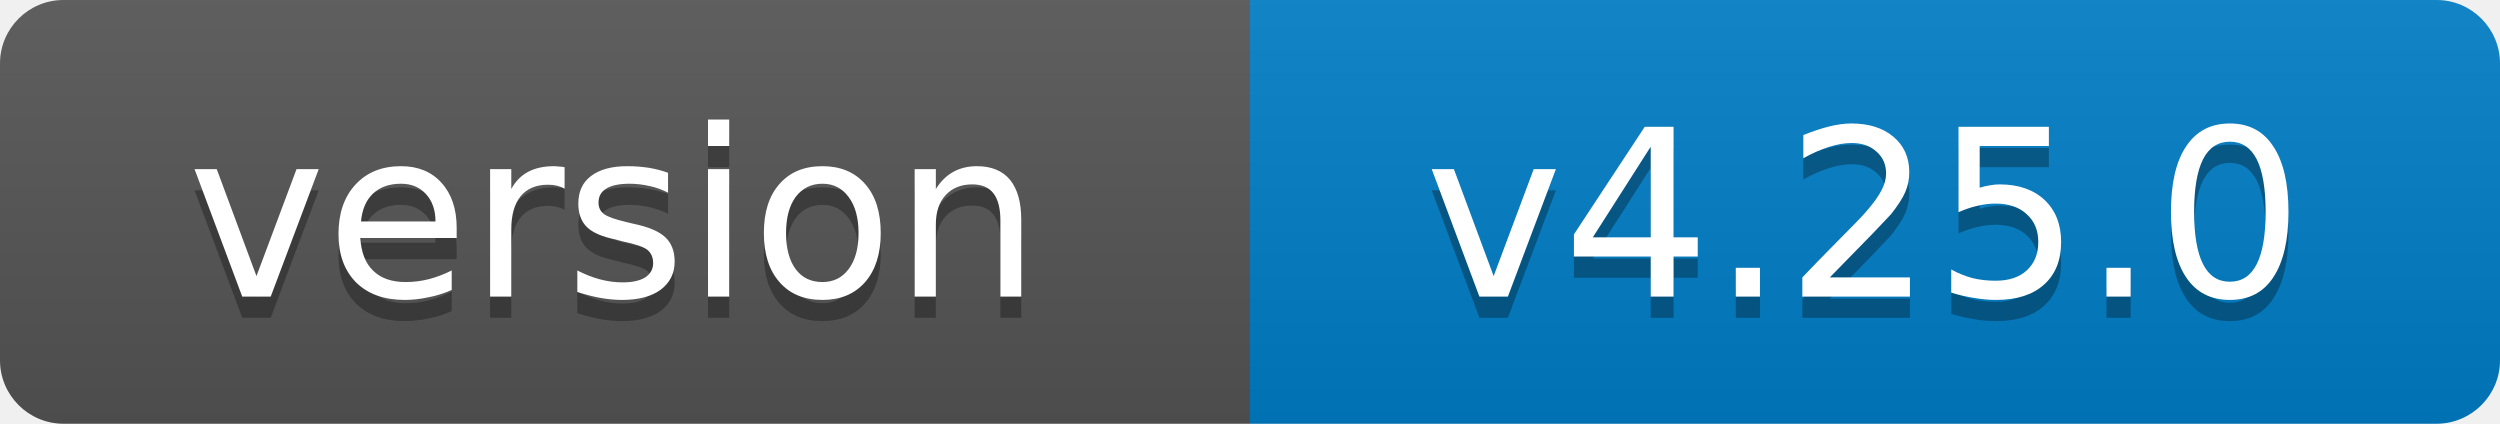
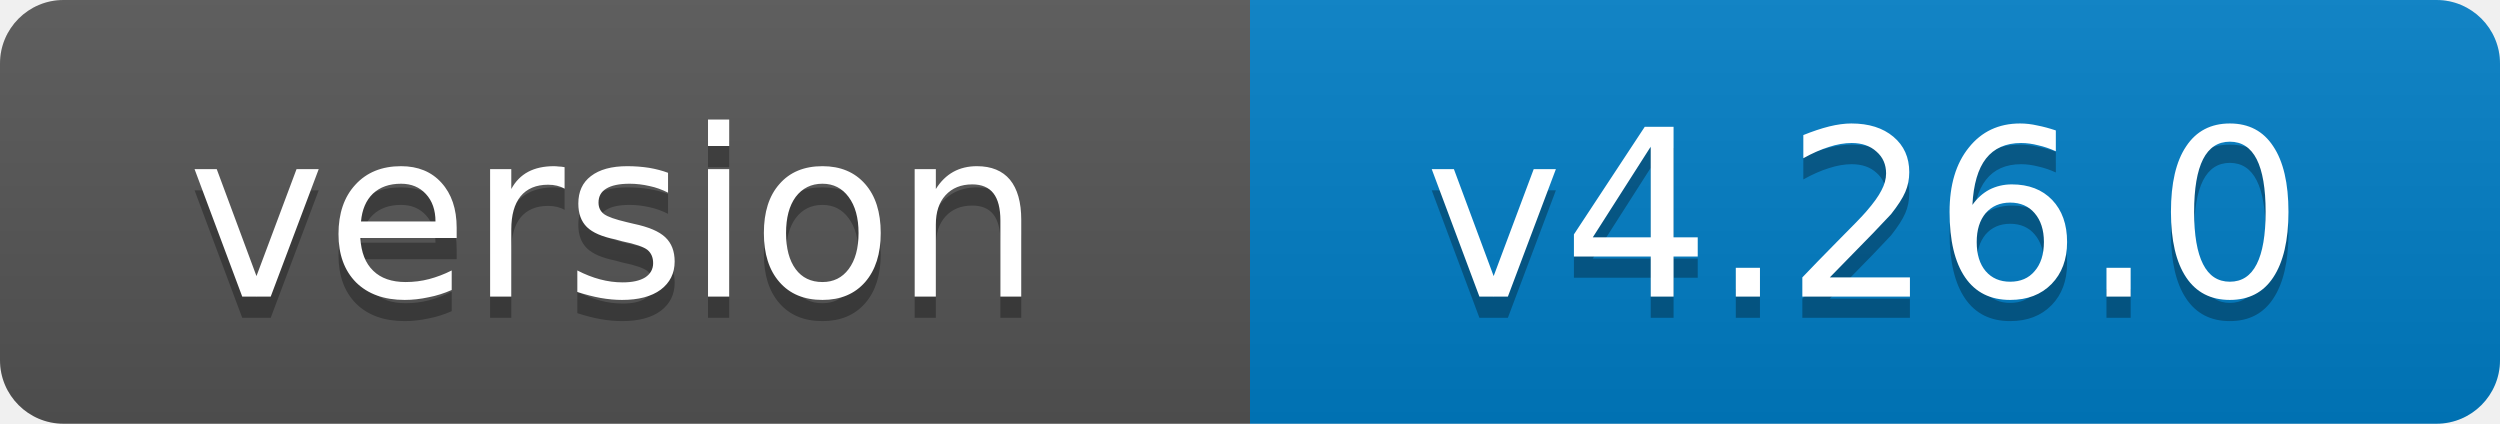
- <svg xmlns="http://www.w3.org/2000/svg" width="118" height="20" role="img" aria-label="version: v4.25.0">
+ <svg xmlns="http://www.w3.org/2000/svg" width="118" height="20" role="img" aria-label="version: v4.26.0">
  <linearGradient id="s" x2="0" y2="100%">
    <stop offset="0" stop-color="#bbb" stop-opacity=".1" />
    <stop offset="1" stop-opacity=".1" />
  </linearGradient>
  <clipPath id="r">
    <rect width="118" height="20" rx="3" fill="#fff" />
  </clipPath>
  <g clip-path="url(#r)">
    <rect width="59" height="20" fill="#555" />
    <rect x="59" width="59" height="20" fill="#007ec6" />
    <rect width="118" height="20" fill="url(#s)" />
  </g>
  <g fill="#fff" text-anchor="middle" font-family="Verdana,Geneva,DejaVu Sans,sans-serif" font-size="11">
    <text x="29" y="15" fill="#010101" fill-opacity=".3">version</text>
    <text x="29" y="14">version</text>
-     <text x="88" y="15" fill="#010101" fill-opacity=".3">v4.25.0</text>
-     <text x="88" y="14">v4.25.0</text>
+     <text x="88" y="15" fill="#010101" fill-opacity=".3">v4.26.0</text>
+     <text x="88" y="14">v4.26.0</text>
  </g>
</svg>
